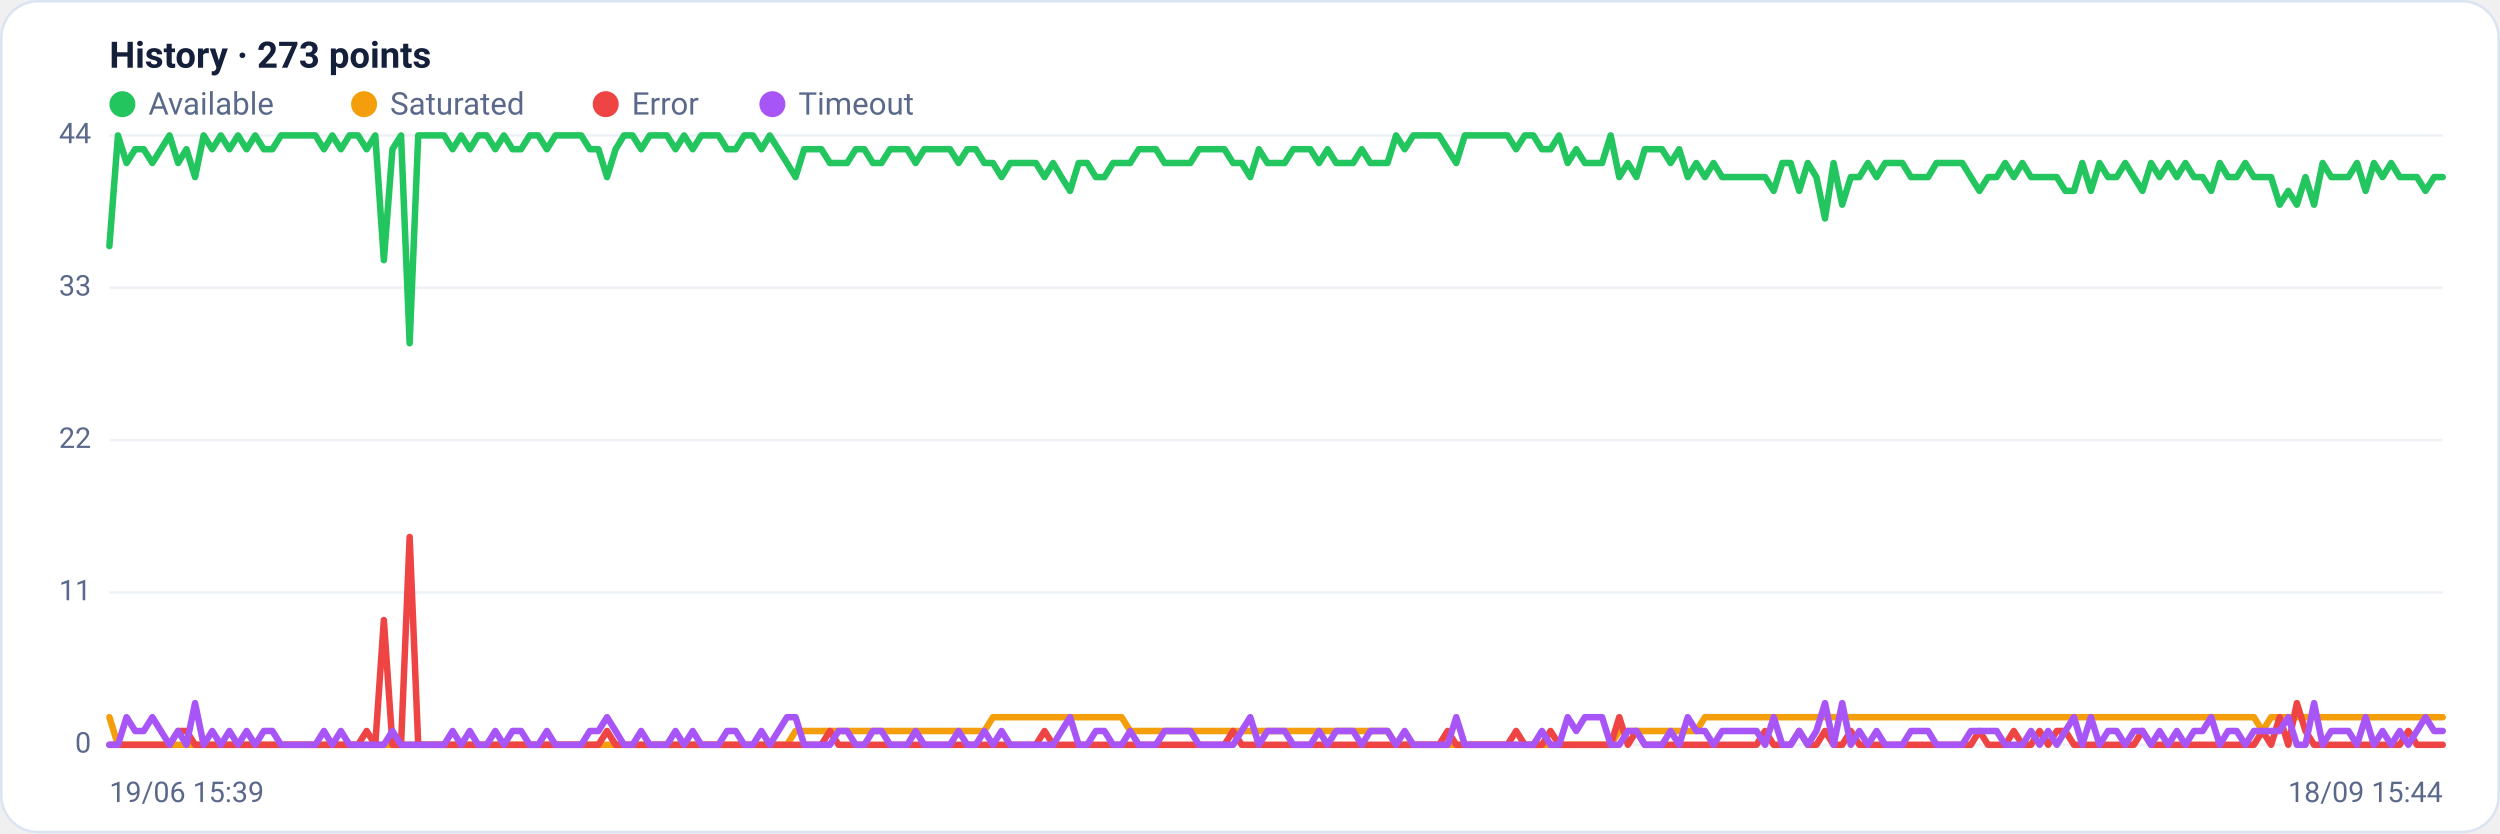
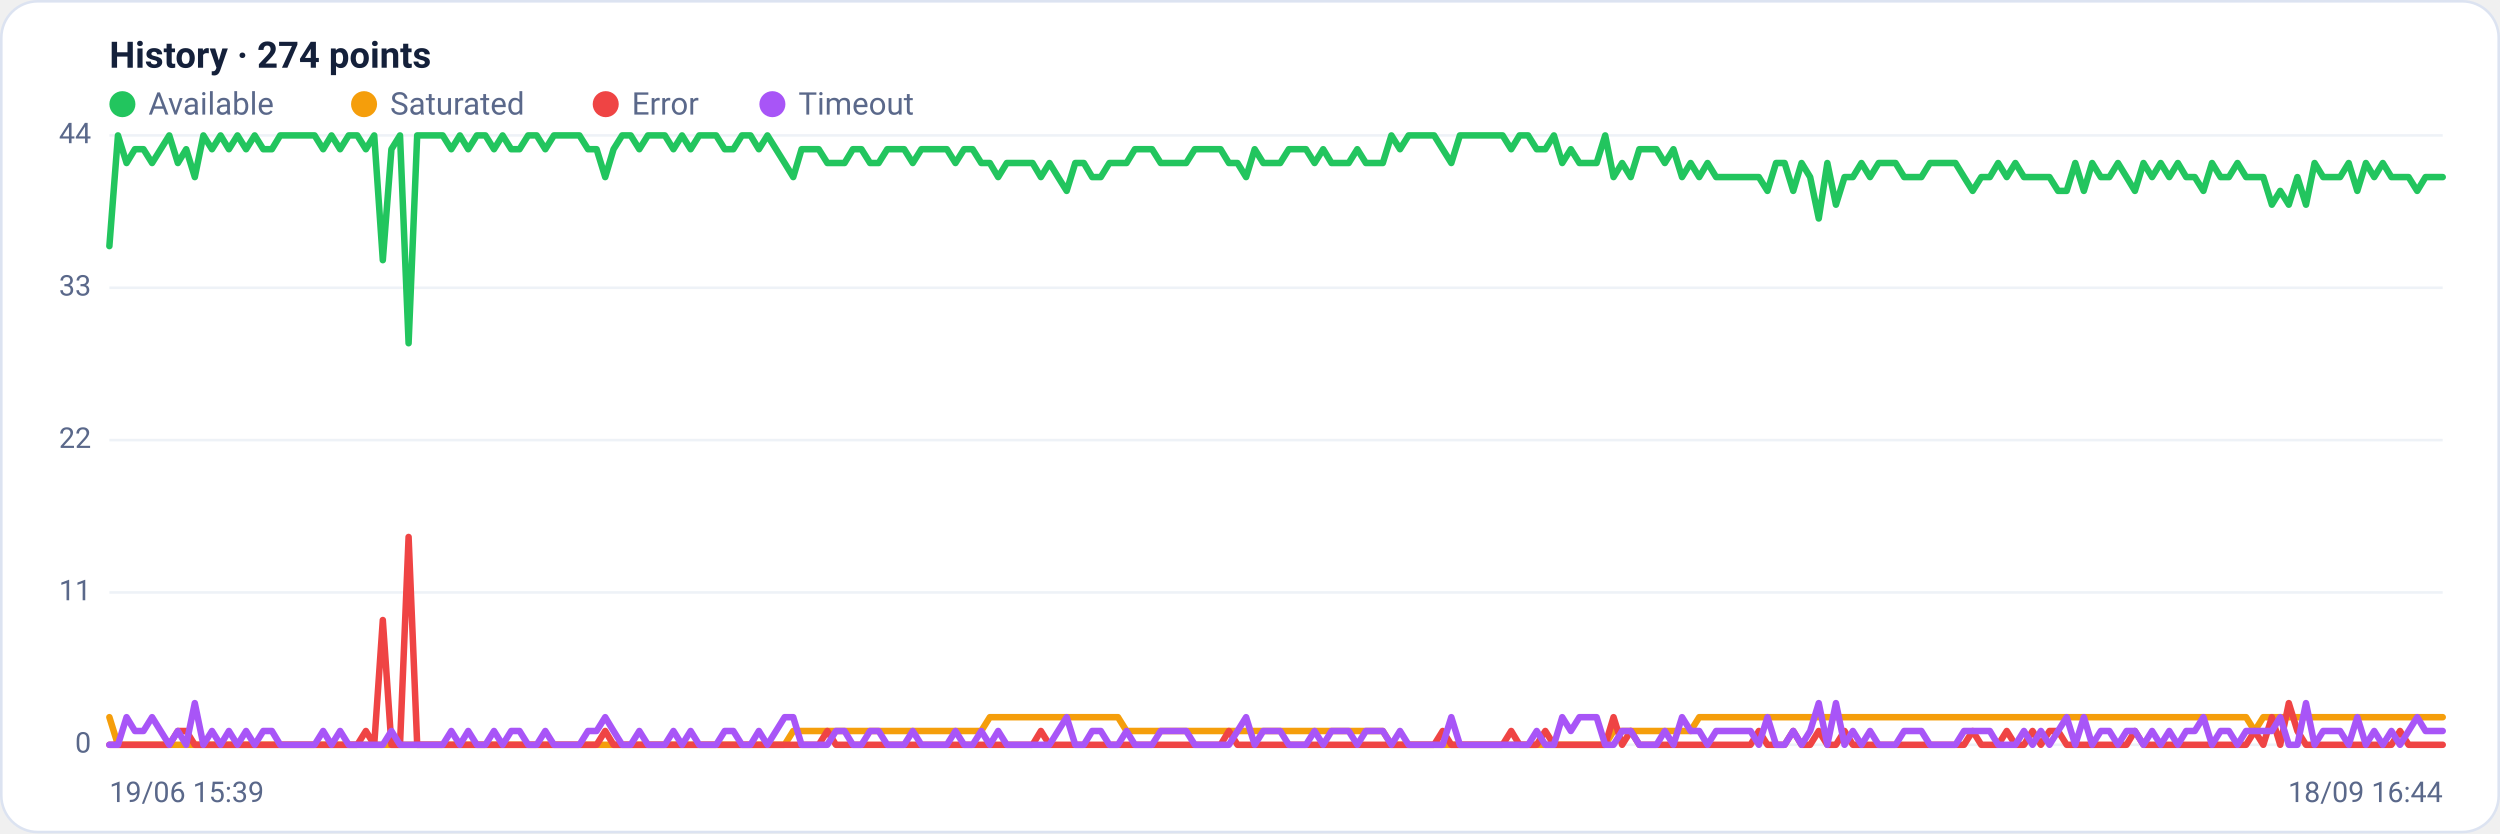
<svg xmlns="http://www.w3.org/2000/svg" viewBox="0 0 960 320" width="960" height="320" font-family="Segoe UI, system-ui, -apple-system, Roboto, Helvetica, Arial, sans-serif" role="img" aria-label="Availability history per region">
  <rect x="0.5" y="0.5" width="959" height="319" rx="14" fill="#ffffff" stroke="#dce3f1" />
-   <text x="42" y="26" font-size="14" font-weight="600" fill="#14203a">History · 273 points</text>
+   <text x="42" y="26" font-size="14" font-weight="600" fill="#14203a">History · 274 points</text>
  <circle cx="47" cy="40" r="5" fill="#22c55e" />
  <text x="57" y="44" font-size="12" fill="#5a688a">Available</text>
  <circle cx="139.8" cy="40" r="5" fill="#f59e0b" />
  <text x="149.8" y="44" font-size="12" fill="#5a688a">Saturated</text>
  <circle cx="232.6" cy="40" r="5" fill="#ef4444" />
  <text x="242.6" y="44" font-size="12" fill="#5a688a">Error</text>
  <circle cx="296.6" cy="40" r="5" fill="#a855f7" />
  <text x="306.6" y="44" font-size="12" fill="#5a688a">Timeout</text>
  <line x1="42" y1="286.0" x2="938" y2="286.0" stroke="#eef2f7" stroke-width="1" />
  <text x="35" y="289.0" text-anchor="end" font-size="11" fill="#5a688a">0</text>
  <line x1="42" y1="227.5" x2="938" y2="227.5" stroke="#eef2f7" stroke-width="1" />
  <text x="35" y="230.5" text-anchor="end" font-size="11" fill="#5a688a">11</text>
  <line x1="42" y1="169.0" x2="938" y2="169.0" stroke="#eef2f7" stroke-width="1" />
  <text x="35" y="172.0" text-anchor="end" font-size="11" fill="#5a688a">22</text>
  <line x1="42" y1="110.5" x2="938" y2="110.5" stroke="#eef2f7" stroke-width="1" />
  <text x="35" y="113.5" text-anchor="end" font-size="11" fill="#5a688a">33</text>
  <line x1="42" y1="52.0" x2="938" y2="52.0" stroke="#eef2f7" stroke-width="1" />
  <text x="35" y="55.0" text-anchor="end" font-size="11" fill="#5a688a">44</text>
-   <polyline fill="none" stroke="#22c55e" stroke-width="2.5" stroke-linejoin="round" stroke-linecap="round" points="42.0,94.5 45.3,52.0 48.6,62.6 51.9,57.3 55.2,57.3 58.5,62.6 61.8,57.3 65.1,52.0 68.4,62.6 71.6,57.3 74.9,68.0 78.2,52.0 81.5,57.3 84.8,52.0 88.1,57.3 91.4,52.0 94.7,57.3 98.0,52.0 101.3,57.3 104.6,57.3 107.9,52.0 111.2,52.0 114.5,52.0 117.8,52.0 121.1,52.0 124.4,57.3 127.6,52.0 130.9,57.3 134.2,52.0 137.5,52.0 140.8,57.3 144.1,52.0 147.4,99.9 150.7,57.3 154.0,52.0 157.3,131.8 160.6,52.0 163.9,52.0 167.2,52.0 170.5,52.0 173.8,57.3 177.1,52.0 180.4,57.3 183.6,52.0 186.9,52.0 190.2,57.3 193.5,52.0 196.8,57.3 200.1,57.3 203.4,52.0 206.7,52.0 210.0,57.3 213.3,52.0 216.6,52.0 219.9,52.0 223.2,52.0 226.5,57.3 229.8,57.3 233.1,68.0 236.4,57.3 239.6,52.0 242.9,52.0 246.2,57.3 249.5,52.0 252.8,52.0 256.1,52.0 259.4,57.3 262.7,52.0 266.0,57.3 269.3,52.0 272.6,52.0 275.9,52.0 279.2,57.3 282.5,57.3 285.8,52.0 289.1,52.0 292.4,57.3 295.6,52.0 298.9,57.3 302.2,62.6 305.5,68.0 308.8,57.3 312.1,57.3 315.4,57.3 318.7,62.6 322.0,62.6 325.3,62.6 328.6,57.3 331.9,57.3 335.2,62.6 338.5,62.6 341.8,57.3 345.1,57.3 348.4,57.3 351.6,62.6 354.9,57.3 358.2,57.3 361.5,57.3 364.8,57.3 368.1,62.6 371.4,57.3 374.7,57.3 378.0,62.6 381.3,62.6 384.6,68.0 387.9,62.6 391.2,62.6 394.5,62.6 397.8,62.6 401.1,68.0 404.4,62.6 407.6,68.0 410.9,73.3 414.2,62.6 417.5,62.6 420.8,68.0 424.1,68.0 427.4,62.6 430.7,62.6 434.0,62.6 437.3,57.3 440.6,57.3 443.9,57.3 447.2,62.6 450.5,62.6 453.8,62.6 457.1,62.6 460.4,57.3 463.6,57.3 466.9,57.3 470.2,57.3 473.5,62.6 476.8,62.6 480.1,68.0 483.4,57.3 486.7,62.6 490.0,62.6 493.3,62.6 496.6,57.3 499.9,57.3 503.2,57.3 506.5,62.6 509.8,57.3 513.1,62.6 516.4,62.6 519.6,62.6 522.9,57.3 526.2,62.6 529.5,62.6 532.8,62.6 536.1,52.0 539.4,57.3 542.7,52.0 546.0,52.0 549.3,52.0 552.6,52.0 555.9,57.3 559.2,62.6 562.5,52.0 565.8,52.0 569.1,52.0 572.4,52.0 575.6,52.0 578.9,52.0 582.2,57.3 585.5,52.0 588.8,52.0 592.1,57.3 595.4,57.3 598.7,52.0 602.0,62.6 605.3,57.3 608.6,62.6 611.9,62.6 615.2,62.6 618.5,52.0 621.8,68.0 625.1,62.6 628.4,68.0 631.6,57.3 634.9,57.3 638.2,57.3 641.5,62.6 644.8,57.3 648.1,68.0 651.4,62.6 654.7,68.0 658.0,62.6 661.3,68.0 664.6,68.0 667.9,68.0 671.2,68.0 674.5,68.0 677.8,68.0 681.1,73.3 684.4,62.6 687.6,62.6 690.9,73.3 694.2,62.6 697.5,68.0 700.8,83.9 704.1,62.6 707.4,78.6 710.7,68.0 714.0,68.0 717.3,62.6 720.6,68.0 723.9,62.6 727.2,62.6 730.5,62.6 733.8,68.0 737.1,68.0 740.4,68.0 743.6,62.6 746.9,62.6 750.2,62.6 753.5,62.6 756.8,68.0 760.1,73.3 763.4,68.0 766.7,68.0 770.0,62.6 773.3,68.0 776.6,62.6 779.9,68.0 783.2,68.0 786.5,68.0 789.8,68.0 793.1,73.3 796.4,73.3 799.6,62.6 802.9,73.3 806.2,62.6 809.5,68.0 812.8,68.0 816.1,62.6 819.4,68.0 822.7,73.3 826.0,62.6 829.3,68.0 832.6,62.6 835.9,68.0 839.2,62.6 842.5,68.0 845.8,68.0 849.1,73.3 852.4,62.6 855.6,68.0 858.9,68.0 862.2,62.6 865.5,68.0 868.8,68.0 872.1,68.0 875.4,78.6 878.7,73.3 882.0,78.6 885.3,68.0 888.6,78.6 891.9,62.6 895.2,68.0 898.5,68.0 901.8,68.0 905.1,62.6 908.4,73.3 911.6,62.6 914.9,68.0 918.2,62.6 921.5,68.0 924.8,68.0 928.1,68.0 931.4,73.3 934.7,68.0 938.0,68.0" />
-   <polyline fill="none" stroke="#f59e0b" stroke-width="2.5" stroke-linejoin="round" stroke-linecap="round" points="42.0,275.4 45.3,286.0 48.6,286.0 51.9,286.0 55.2,286.0 58.5,286.0 61.8,286.0 65.1,286.0 68.4,286.0 71.6,286.0 74.9,286.0 78.2,286.0 81.5,286.0 84.8,286.0 88.1,286.0 91.4,286.0 94.7,286.0 98.0,286.0 101.3,286.0 104.6,286.0 107.9,286.0 111.2,286.0 114.5,286.0 117.8,286.0 121.1,286.0 124.4,286.0 127.6,286.0 130.9,286.0 134.2,286.0 137.5,286.0 140.8,286.0 144.1,286.0 147.4,286.0 150.7,286.0 154.0,286.0 157.3,286.0 160.6,286.0 163.9,286.0 167.2,286.0 170.5,286.0 173.8,286.0 177.1,286.0 180.4,286.0 183.6,286.0 186.9,286.0 190.2,286.0 193.5,286.0 196.8,286.0 200.1,286.0 203.4,286.0 206.7,286.0 210.0,286.0 213.3,286.0 216.6,286.0 219.9,286.0 223.2,286.0 226.5,286.0 229.8,286.0 233.1,286.0 236.4,286.0 239.6,286.0 242.9,286.0 246.2,286.0 249.5,286.0 252.8,286.0 256.1,286.0 259.4,286.0 262.7,286.0 266.0,286.0 269.3,286.0 272.6,286.0 275.9,286.0 279.2,286.0 282.5,286.0 285.8,286.0 289.1,286.0 292.4,286.0 295.6,286.0 298.9,286.0 302.2,286.0 305.5,280.7 308.8,280.7 312.1,280.7 315.4,280.7 318.7,280.7 322.0,280.7 325.3,280.7 328.6,280.7 331.9,280.7 335.2,280.7 338.5,280.7 341.8,280.7 345.1,280.7 348.4,280.7 351.6,280.7 354.9,280.7 358.2,280.7 361.5,280.7 364.8,280.7 368.1,280.7 371.4,280.7 374.7,280.7 378.0,280.7 381.3,275.4 384.6,275.4 387.9,275.4 391.2,275.4 394.5,275.4 397.8,275.4 401.1,275.4 404.4,275.4 407.6,275.4 410.9,275.4 414.2,275.4 417.5,275.4 420.8,275.4 424.1,275.4 427.4,275.4 430.7,275.4 434.0,280.7 437.3,280.7 440.6,280.7 443.9,280.7 447.2,280.7 450.5,280.7 453.8,280.7 457.1,280.7 460.4,280.7 463.6,280.7 466.9,280.7 470.2,280.7 473.5,280.7 476.8,280.7 480.1,280.7 483.4,280.7 486.7,280.7 490.0,280.7 493.3,280.7 496.6,280.7 499.9,280.7 503.2,280.7 506.5,280.7 509.8,280.7 513.1,280.7 516.4,280.7 519.6,280.7 522.9,280.7 526.2,280.7 529.5,280.7 532.8,280.7 536.1,286.0 539.4,286.0 542.7,286.0 546.0,286.0 549.3,286.0 552.6,286.0 555.9,286.0 559.2,286.0 562.5,286.0 565.8,286.0 569.1,286.0 572.4,286.0 575.6,286.0 578.9,286.0 582.2,286.0 585.5,286.0 588.8,286.0 592.1,286.0 595.4,286.0 598.7,286.0 602.0,286.0 605.3,286.0 608.6,286.0 611.9,286.0 615.2,286.0 618.5,286.0 621.8,280.7 625.1,280.7 628.4,280.7 631.6,280.7 634.9,280.7 638.2,280.7 641.5,280.7 644.8,280.7 648.1,280.7 651.4,280.7 654.7,275.4 658.0,275.4 661.3,275.4 664.6,275.4 667.9,275.4 671.2,275.4 674.5,275.4 677.8,275.4 681.1,275.4 684.4,275.4 687.6,275.4 690.9,275.4 694.2,275.4 697.5,275.4 700.8,275.4 704.1,275.4 707.4,275.4 710.7,275.4 714.0,275.4 717.3,275.4 720.6,275.4 723.9,275.4 727.2,275.4 730.5,275.4 733.8,275.4 737.1,275.4 740.4,275.4 743.6,275.4 746.9,275.4 750.2,275.4 753.5,275.4 756.8,275.4 760.1,275.4 763.4,275.4 766.7,275.4 770.0,275.4 773.3,275.4 776.6,275.4 779.9,275.4 783.2,275.4 786.5,275.4 789.8,275.4 793.1,275.4 796.4,275.4 799.6,275.4 802.9,275.4 806.2,275.4 809.5,275.4 812.8,275.4 816.1,275.4 819.4,275.4 822.7,275.4 826.0,275.4 829.3,275.4 832.6,275.4 835.9,275.4 839.2,275.4 842.5,275.4 845.8,275.4 849.1,275.4 852.4,275.4 855.6,275.4 858.9,275.4 862.2,275.4 865.5,275.4 868.8,280.7 872.1,275.4 875.4,275.4 878.7,275.4 882.0,275.4 885.3,275.4 888.6,275.4 891.9,275.4 895.2,275.4 898.5,275.4 901.8,275.4 905.1,275.4 908.4,275.4 911.6,275.4 914.9,275.4 918.2,275.4 921.5,275.4 924.8,275.4 928.1,275.4 931.4,275.4 934.7,275.4 938.0,275.4" />
-   <polyline fill="none" stroke="#ef4444" stroke-width="2.5" stroke-linejoin="round" stroke-linecap="round" points="42.0,286.0 45.3,286.0 48.6,286.0 51.9,286.0 55.2,286.0 58.5,286.0 61.8,286.0 65.1,286.0 68.4,280.7 71.6,280.7 74.9,286.0 78.2,286.0 81.5,286.0 84.8,286.0 88.1,286.0 91.4,286.0 94.7,286.0 98.0,286.0 101.3,286.0 104.6,286.0 107.9,286.0 111.2,286.0 114.5,286.0 117.8,286.0 121.1,286.0 124.4,286.0 127.6,286.0 130.9,286.0 134.2,286.0 137.5,286.0 140.8,280.7 144.1,286.0 147.4,238.1 150.7,286.0 154.0,286.0 157.3,206.2 160.6,286.0 163.9,286.0 167.2,286.0 170.5,286.0 173.8,286.0 177.1,286.0 180.4,286.0 183.6,286.0 186.9,286.0 190.2,286.0 193.5,286.0 196.8,286.0 200.1,286.0 203.4,286.0 206.7,286.0 210.0,286.0 213.3,286.0 216.6,286.0 219.9,286.0 223.2,286.0 226.5,286.0 229.8,286.0 233.1,280.7 236.4,286.0 239.6,286.0 242.9,286.0 246.2,286.0 249.5,286.0 252.8,286.0 256.1,286.0 259.4,286.0 262.7,286.0 266.0,286.0 269.3,286.0 272.6,286.0 275.9,286.0 279.2,286.0 282.5,286.0 285.8,286.0 289.1,286.0 292.4,286.0 295.6,286.0 298.9,286.0 302.2,286.0 305.5,286.0 308.8,286.0 312.1,286.0 315.4,286.0 318.7,280.7 322.0,286.0 325.3,286.0 328.6,286.0 331.9,286.0 335.2,286.0 338.5,286.0 341.8,286.0 345.1,286.0 348.4,286.0 351.6,286.0 354.9,286.0 358.2,286.0 361.5,286.0 364.8,286.0 368.1,286.0 371.4,286.0 374.7,286.0 378.0,286.0 381.3,286.0 384.6,286.0 387.9,286.0 391.2,286.0 394.5,286.0 397.8,286.0 401.1,280.7 404.4,286.0 407.6,286.0 410.9,286.0 414.2,286.0 417.5,286.0 420.8,286.0 424.1,286.0 427.4,286.0 430.7,286.0 434.0,286.0 437.3,286.0 440.6,286.0 443.9,286.0 447.2,286.0 450.5,286.0 453.8,286.0 457.1,286.0 460.4,286.0 463.6,286.0 466.9,286.0 470.2,286.0 473.5,280.7 476.8,286.0 480.1,286.0 483.4,286.0 486.7,286.0 490.0,286.0 493.3,286.0 496.6,286.0 499.9,286.0 503.2,286.0 506.5,286.0 509.8,286.0 513.1,286.0 516.4,286.0 519.6,286.0 522.9,286.0 526.2,286.0 529.5,286.0 532.8,286.0 536.1,286.0 539.4,286.0 542.7,286.0 546.0,286.0 549.3,286.0 552.6,286.0 555.9,280.7 559.2,286.0 562.5,286.0 565.8,286.0 569.1,286.0 572.4,286.0 575.6,286.0 578.9,286.0 582.2,280.7 585.5,286.0 588.8,286.0 592.1,286.0 595.4,280.7 598.7,286.0 602.0,286.0 605.3,286.0 608.6,286.0 611.9,286.0 615.2,286.0 618.5,286.0 621.8,275.4 625.1,286.0 628.4,280.7 631.6,286.0 634.9,286.0 638.2,286.0 641.5,286.0 644.8,286.0 648.1,286.0 651.4,286.0 654.7,286.0 658.0,286.0 661.3,286.0 664.6,286.0 667.9,286.0 671.2,286.0 674.5,286.0 677.8,280.7 681.1,286.0 684.4,286.0 687.6,286.0 690.9,280.7 694.2,286.0 697.5,286.0 700.8,280.7 704.1,286.0 707.4,286.0 710.7,280.7 714.0,286.0 717.3,286.0 720.6,286.0 723.9,286.0 727.2,286.0 730.5,286.0 733.8,286.0 737.1,286.0 740.4,286.0 743.6,286.0 746.9,286.0 750.2,286.0 753.5,286.0 756.8,286.0 760.1,280.7 763.4,286.0 766.7,286.0 770.0,286.0 773.3,280.7 776.6,286.0 779.9,286.0 783.2,280.7 786.5,286.0 789.8,280.7 793.1,280.7 796.4,286.0 799.6,286.0 802.9,286.0 806.2,286.0 809.5,286.0 812.8,286.0 816.1,286.0 819.4,286.0 822.7,280.7 826.0,286.0 829.3,286.0 832.6,286.0 835.9,286.0 839.2,286.0 842.5,286.0 845.8,286.0 849.1,286.0 852.4,286.0 855.6,286.0 858.9,286.0 862.2,286.0 865.5,286.0 868.8,280.7 872.1,286.0 875.4,275.4 878.7,286.0 882.0,270.0 885.3,280.7 888.6,286.0 891.9,286.0 895.2,286.0 898.5,286.0 901.8,286.0 905.1,286.0 908.4,286.0 911.6,286.0 914.9,286.0 918.2,286.0 921.5,286.0 924.8,280.7 928.1,286.0 931.4,286.0 934.7,286.0 938.0,286.0" />
-   <polyline fill="none" stroke="#a855f7" stroke-width="2.5" stroke-linejoin="round" stroke-linecap="round" points="42.0,286.0 45.3,286.0 48.6,275.4 51.9,280.7 55.2,280.7 58.5,275.4 61.8,280.7 65.1,286.0 68.4,280.7 71.6,286.0 74.9,270.0 78.2,286.0 81.5,280.7 84.8,286.0 88.1,280.7 91.4,286.0 94.7,280.7 98.0,286.0 101.3,280.7 104.6,280.7 107.9,286.0 111.2,286.0 114.5,286.0 117.8,286.0 121.1,286.0 124.4,280.7 127.6,286.0 130.9,280.7 134.2,286.0 137.5,286.0 140.8,286.0 144.1,286.0 147.4,286.0 150.7,280.7 154.0,286.0 157.3,286.0 160.6,286.0 163.9,286.0 167.2,286.0 170.5,286.0 173.8,280.7 177.1,286.0 180.4,280.7 183.6,286.0 186.9,286.0 190.2,280.7 193.5,286.0 196.8,280.7 200.1,280.7 203.4,286.0 206.7,286.0 210.0,280.7 213.3,286.0 216.6,286.0 219.9,286.0 223.2,286.0 226.5,280.7 229.8,280.7 233.1,275.4 236.4,280.7 239.6,286.0 242.9,286.0 246.2,280.7 249.5,286.0 252.8,286.0 256.1,286.0 259.4,280.7 262.7,286.0 266.0,280.7 269.3,286.0 272.6,286.0 275.9,286.0 279.2,280.7 282.5,280.7 285.8,286.0 289.1,286.0 292.4,280.7 295.6,286.0 298.9,280.7 302.2,275.4 305.5,275.4 308.8,286.0 312.1,286.0 315.4,286.0 318.7,286.0 322.0,280.7 325.3,280.7 328.6,286.0 331.9,286.0 335.2,280.7 338.5,280.7 341.8,286.0 345.1,286.0 348.4,286.0 351.6,280.7 354.9,286.0 358.2,286.0 361.5,286.0 364.8,286.0 368.1,280.7 371.4,286.0 374.7,286.0 378.0,280.7 381.3,286.0 384.6,280.7 387.9,286.0 391.2,286.0 394.5,286.0 397.8,286.0 401.1,286.0 404.4,286.0 407.6,280.7 410.9,275.4 414.2,286.0 417.5,286.0 420.8,280.7 424.1,280.7 427.4,286.0 430.7,286.0 434.0,280.7 437.3,286.0 440.6,286.0 443.9,286.0 447.2,280.7 450.5,280.7 453.8,280.7 457.1,280.7 460.4,286.0 463.6,286.0 466.9,286.0 470.2,286.0 473.5,286.0 476.8,280.7 480.1,275.4 483.4,286.0 486.7,280.7 490.0,280.7 493.3,280.7 496.6,286.0 499.9,286.0 503.2,286.0 506.5,280.7 509.8,286.0 513.1,280.7 516.4,280.7 519.6,280.7 522.9,286.0 526.2,280.7 529.5,280.7 532.8,280.7 536.1,286.0 539.4,280.7 542.7,286.0 546.0,286.0 549.3,286.0 552.6,286.0 555.9,286.0 559.2,275.4 562.5,286.0 565.8,286.0 569.1,286.0 572.4,286.0 575.6,286.0 578.9,286.0 582.2,286.0 585.5,286.0 588.8,286.0 592.1,280.7 595.4,286.0 598.7,286.0 602.0,275.4 605.3,280.7 608.6,275.4 611.9,275.4 615.2,275.4 618.5,286.0 621.8,286.0 625.1,280.7 628.4,280.7 631.6,286.0 634.9,286.0 638.2,286.0 641.5,280.7 644.8,286.0 648.1,275.4 651.4,280.7 654.7,280.7 658.0,286.0 661.3,280.7 664.6,280.7 667.9,280.7 671.2,280.7 674.5,280.7 677.8,286.0 681.1,275.4 684.4,286.0 687.6,286.0 690.9,280.7 694.2,286.0 697.5,280.7 700.8,270.0 704.1,286.0 707.4,270.0 710.7,286.0 714.0,280.7 717.3,286.0 720.6,280.7 723.9,286.0 727.2,286.0 730.5,286.0 733.8,280.7 737.1,280.7 740.4,280.7 743.6,286.0 746.9,286.0 750.2,286.0 753.5,286.0 756.8,280.7 760.1,280.7 763.4,280.7 766.7,280.7 770.0,286.0 773.3,286.0 776.6,286.0 779.9,280.7 783.2,286.0 786.5,280.7 789.8,286.0 793.1,280.7 796.4,275.4 799.6,286.0 802.9,275.4 806.2,286.0 809.5,280.7 812.8,280.7 816.1,286.0 819.4,280.7 822.7,280.7 826.0,286.0 829.3,280.7 832.6,286.0 835.9,280.7 839.2,286.0 842.5,280.7 845.8,280.7 849.1,275.4 852.4,286.0 855.6,280.7 858.9,280.7 862.2,286.0 865.5,280.7 868.8,280.7 872.1,280.7 875.4,280.7 878.7,275.4 882.0,286.0 885.3,286.0 888.6,270.0 891.9,286.0 895.2,280.7 898.5,280.7 901.8,280.7 905.1,286.0 908.4,275.4 911.6,286.0 914.9,280.7 918.2,286.0 921.5,280.7 924.8,286.0 928.1,280.7 931.4,275.4 934.7,280.7 938.0,280.7" />
+   <polyline fill="none" stroke="#22c55e" stroke-width="2.5" stroke-linejoin="round" stroke-linecap="round" points="42.0,94.5 45.3,52.0 48.6,62.6 51.8,57.3 55.1,57.3 58.4,62.6 61.7,57.3 65.0,52.0 68.3,62.6 71.5,57.3 74.8,68.0 78.1,52.0 81.4,57.3 84.7,52.0 87.9,57.3 91.2,52.0 94.5,57.3 97.8,52.0 101.1,57.3 104.4,57.3 107.6,52.0 110.9,52.0 114.2,52.0 117.5,52.0 120.8,52.0 124.1,57.3 127.3,52.0 130.6,57.3 133.9,52.0 137.2,52.0 140.5,57.3 143.7,52.0 147.0,99.9 150.3,57.3 153.6,52.0 156.9,131.8 160.2,52.0 163.4,52.0 166.7,52.0 170.0,52.0 173.3,57.3 176.6,52.0 179.8,57.3 183.1,52.0 186.4,52.0 189.7,57.3 193.0,52.0 196.3,57.3 199.5,57.3 202.8,52.0 206.1,52.0 209.4,57.3 212.7,52.0 215.9,52.0 219.2,52.0 222.5,52.0 225.8,57.3 229.1,57.3 232.4,68.0 235.6,57.3 238.9,52.0 242.2,52.0 245.5,57.3 248.8,52.0 252.1,52.0 255.3,52.0 258.6,57.3 261.9,52.0 265.2,57.3 268.5,52.0 271.7,52.0 275.0,52.0 278.3,57.3 281.6,57.3 284.9,52.0 288.2,52.0 291.4,57.3 294.7,52.0 298.0,57.3 301.3,62.6 304.6,68.0 307.8,57.3 311.1,57.3 314.4,57.3 317.7,62.6 321.0,62.6 324.3,62.6 327.5,57.3 330.8,57.3 334.1,62.6 337.4,62.6 340.7,57.3 343.9,57.3 347.2,57.3 350.5,62.6 353.8,57.3 357.1,57.3 360.4,57.3 363.6,57.3 366.9,62.6 370.2,57.3 373.5,57.3 376.8,62.6 380.1,62.6 383.3,68.0 386.6,62.6 389.9,62.6 393.2,62.6 396.5,62.6 399.7,68.0 403.0,62.6 406.3,68.0 409.6,73.3 412.9,62.6 416.2,62.6 419.4,68.0 422.7,68.0 426.0,62.6 429.3,62.6 432.6,62.6 435.8,57.3 439.1,57.3 442.4,57.3 445.7,62.6 449.0,62.6 452.3,62.6 455.5,62.6 458.8,57.3 462.1,57.3 465.4,57.3 468.7,57.3 471.9,62.6 475.2,62.6 478.5,68.0 481.8,57.3 485.1,62.6 488.4,62.6 491.6,62.6 494.9,57.3 498.2,57.3 501.5,57.3 504.8,62.6 508.1,57.3 511.3,62.6 514.6,62.6 517.9,62.6 521.2,57.3 524.5,62.6 527.7,62.6 531.0,62.6 534.3,52.0 537.6,57.3 540.9,52.0 544.2,52.0 547.4,52.0 550.7,52.0 554.0,57.3 557.3,62.6 560.6,52.0 563.8,52.0 567.1,52.0 570.4,52.0 573.7,52.0 577.0,52.0 580.3,57.3 583.5,52.0 586.8,52.0 590.1,57.3 593.4,57.3 596.7,52.0 599.9,62.6 603.2,57.3 606.5,62.6 609.8,62.6 613.1,62.6 616.4,52.0 619.6,68.0 622.9,62.6 626.2,68.0 629.5,57.3 632.8,57.3 636.1,57.3 639.3,62.6 642.6,57.3 645.9,68.0 649.2,62.6 652.5,68.0 655.7,62.6 659.0,68.0 662.3,68.0 665.6,68.0 668.9,68.0 672.2,68.0 675.4,68.0 678.7,73.3 682.0,62.6 685.3,62.6 688.6,73.3 691.8,62.6 695.1,68.0 698.4,83.9 701.7,62.6 705.0,78.6 708.3,68.0 711.5,68.0 714.8,62.6 718.1,68.0 721.4,62.6 724.7,62.6 727.9,62.6 731.2,68.0 734.5,68.0 737.8,68.0 741.1,62.6 744.4,62.6 747.6,62.6 750.9,62.6 754.2,68.0 757.5,73.3 760.8,68.0 764.1,68.0 767.3,62.6 770.6,68.0 773.9,62.6 777.2,68.0 780.5,68.0 783.7,68.0 787.0,68.0 790.3,73.3 793.6,73.3 796.9,62.6 800.2,73.3 803.4,62.6 806.7,68.0 810.0,68.0 813.3,62.6 816.6,68.0 819.8,73.3 823.1,62.6 826.4,68.0 829.7,62.6 833.0,68.0 836.3,62.6 839.5,68.0 842.8,68.0 846.1,73.3 849.4,62.6 852.7,68.0 855.9,68.0 859.2,62.6 862.5,68.0 865.8,68.0 869.1,68.0 872.4,78.6 875.6,73.3 878.9,78.6 882.2,68.0 885.5,78.6 888.8,62.6 892.1,68.0 895.3,68.0 898.6,68.0 901.9,62.6 905.2,73.3 908.5,62.6 911.7,68.0 915.0,62.6 918.3,68.0 921.6,68.0 924.9,68.0 928.2,73.3 931.4,68.0 934.7,68.0 938.0,68.0" />
+   <polyline fill="none" stroke="#f59e0b" stroke-width="2.5" stroke-linejoin="round" stroke-linecap="round" points="42.0,275.4 45.3,286.0 48.6,286.0 51.8,286.0 55.1,286.0 58.4,286.0 61.7,286.0 65.0,286.0 68.3,286.0 71.5,286.0 74.8,286.0 78.1,286.0 81.4,286.0 84.7,286.0 87.9,286.0 91.2,286.0 94.5,286.0 97.8,286.0 101.1,286.0 104.4,286.0 107.6,286.0 110.9,286.0 114.2,286.0 117.5,286.0 120.8,286.0 124.1,286.0 127.3,286.0 130.6,286.0 133.9,286.0 137.2,286.0 140.5,286.0 143.7,286.0 147.0,286.0 150.3,286.0 153.6,286.0 156.9,286.0 160.2,286.0 163.4,286.0 166.7,286.0 170.0,286.0 173.3,286.0 176.6,286.0 179.8,286.0 183.1,286.0 186.4,286.0 189.7,286.0 193.0,286.0 196.3,286.0 199.5,286.0 202.8,286.0 206.1,286.0 209.4,286.0 212.7,286.0 215.9,286.0 219.2,286.0 222.5,286.0 225.8,286.0 229.1,286.0 232.4,286.0 235.6,286.0 238.9,286.0 242.2,286.0 245.5,286.0 248.8,286.0 252.1,286.0 255.3,286.0 258.6,286.0 261.9,286.0 265.2,286.0 268.5,286.0 271.7,286.0 275.0,286.0 278.3,286.0 281.6,286.0 284.9,286.0 288.2,286.0 291.4,286.0 294.7,286.0 298.0,286.0 301.3,286.0 304.6,280.7 307.8,280.7 311.1,280.7 314.4,280.7 317.7,280.7 321.0,280.7 324.3,280.7 327.5,280.7 330.8,280.7 334.1,280.7 337.4,280.7 340.7,280.7 343.9,280.7 347.2,280.7 350.5,280.7 353.8,280.7 357.1,280.7 360.4,280.7 363.6,280.7 366.9,280.7 370.2,280.7 373.5,280.7 376.8,280.7 380.1,275.4 383.3,275.4 386.6,275.4 389.9,275.4 393.2,275.4 396.5,275.4 399.7,275.4 403.0,275.4 406.3,275.4 409.6,275.4 412.9,275.4 416.2,275.4 419.4,275.4 422.7,275.4 426.0,275.4 429.3,275.4 432.6,280.7 435.8,280.7 439.1,280.7 442.4,280.7 445.7,280.7 449.0,280.7 452.3,280.7 455.5,280.7 458.8,280.7 462.1,280.7 465.4,280.7 468.7,280.7 471.9,280.7 475.2,280.7 478.5,280.7 481.8,280.7 485.1,280.7 488.4,280.7 491.6,280.7 494.9,280.7 498.2,280.7 501.5,280.7 504.8,280.7 508.1,280.7 511.3,280.7 514.6,280.7 517.9,280.7 521.2,280.7 524.5,280.7 527.7,280.7 531.0,280.7 534.3,286.0 537.6,286.0 540.9,286.0 544.2,286.0 547.4,286.0 550.7,286.0 554.0,286.0 557.3,286.0 560.6,286.0 563.8,286.0 567.1,286.0 570.4,286.0 573.7,286.0 577.0,286.0 580.3,286.0 583.5,286.0 586.8,286.0 590.1,286.0 593.4,286.0 596.7,286.0 599.9,286.0 603.2,286.0 606.5,286.0 609.8,286.0 613.1,286.0 616.4,286.0 619.6,280.7 622.9,280.7 626.2,280.7 629.5,280.7 632.8,280.7 636.1,280.7 639.3,280.7 642.6,280.7 645.9,280.7 649.2,280.7 652.5,275.4 655.7,275.4 659.0,275.4 662.3,275.4 665.6,275.4 668.9,275.4 672.2,275.4 675.4,275.4 678.7,275.4 682.0,275.4 685.3,275.4 688.6,275.4 691.8,275.4 695.1,275.4 698.4,275.4 701.7,275.4 705.0,275.4 708.3,275.4 711.5,275.4 714.8,275.4 718.1,275.4 721.4,275.4 724.7,275.4 727.9,275.4 731.2,275.4 734.5,275.4 737.8,275.4 741.1,275.4 744.4,275.4 747.6,275.4 750.9,275.4 754.2,275.4 757.5,275.4 760.8,275.4 764.1,275.4 767.3,275.4 770.6,275.4 773.9,275.4 777.2,275.4 780.5,275.4 783.7,275.4 787.0,275.4 790.3,275.4 793.6,275.4 796.9,275.4 800.2,275.4 803.4,275.4 806.7,275.4 810.0,275.4 813.3,275.4 816.6,275.4 819.8,275.4 823.1,275.4 826.4,275.4 829.7,275.4 833.0,275.4 836.3,275.4 839.5,275.4 842.8,275.4 846.1,275.4 849.4,275.4 852.7,275.4 855.9,275.4 859.2,275.4 862.5,275.4 865.8,280.7 869.1,275.4 872.4,275.4 875.6,275.4 878.9,275.4 882.2,275.4 885.5,275.4 888.8,275.4 892.1,275.4 895.3,275.4 898.6,275.4 901.9,275.4 905.2,275.4 908.5,275.4 911.7,275.4 915.0,275.4 918.3,275.4 921.6,275.4 924.9,275.4 928.2,275.4 931.4,275.4 934.7,275.4 938.0,275.4" />
+   <polyline fill="none" stroke="#ef4444" stroke-width="2.5" stroke-linejoin="round" stroke-linecap="round" points="42.0,286.0 45.3,286.0 48.6,286.0 51.8,286.0 55.1,286.0 58.4,286.0 61.7,286.0 65.0,286.0 68.3,280.7 71.5,280.7 74.8,286.0 78.1,286.0 81.4,286.0 84.7,286.0 87.9,286.0 91.2,286.0 94.5,286.0 97.8,286.0 101.1,286.0 104.4,286.0 107.6,286.0 110.9,286.0 114.2,286.0 117.5,286.0 120.8,286.0 124.1,286.0 127.3,286.0 130.6,286.0 133.9,286.0 137.2,286.0 140.5,280.7 143.7,286.0 147.0,238.1 150.3,286.0 153.6,286.0 156.9,206.2 160.2,286.0 163.4,286.0 166.7,286.0 170.0,286.0 173.3,286.0 176.6,286.0 179.8,286.0 183.1,286.0 186.4,286.0 189.7,286.0 193.0,286.0 196.3,286.0 199.5,286.0 202.8,286.0 206.1,286.0 209.4,286.0 212.7,286.0 215.9,286.0 219.2,286.0 222.5,286.0 225.8,286.0 229.1,286.0 232.4,280.7 235.6,286.0 238.9,286.0 242.2,286.0 245.5,286.0 248.8,286.0 252.1,286.0 255.3,286.0 258.6,286.0 261.9,286.0 265.2,286.0 268.5,286.0 271.7,286.0 275.0,286.0 278.3,286.0 281.6,286.0 284.9,286.0 288.2,286.0 291.4,286.0 294.7,286.0 298.0,286.0 301.3,286.0 304.6,286.0 307.8,286.0 311.1,286.0 314.4,286.0 317.7,280.7 321.0,286.0 324.3,286.0 327.5,286.0 330.8,286.0 334.1,286.0 337.4,286.0 340.7,286.0 343.9,286.0 347.2,286.0 350.5,286.0 353.8,286.0 357.1,286.0 360.4,286.0 363.6,286.0 366.9,286.0 370.2,286.0 373.5,286.0 376.8,286.0 380.1,286.0 383.3,286.0 386.6,286.0 389.9,286.0 393.2,286.0 396.5,286.0 399.7,280.7 403.0,286.0 406.3,286.0 409.6,286.0 412.9,286.0 416.2,286.0 419.4,286.0 422.7,286.0 426.0,286.0 429.3,286.0 432.6,286.0 435.8,286.0 439.1,286.0 442.4,286.0 445.7,286.0 449.0,286.0 452.3,286.0 455.5,286.0 458.8,286.0 462.1,286.0 465.4,286.0 468.7,286.0 471.9,280.7 475.2,286.0 478.5,286.0 481.8,286.0 485.1,286.0 488.4,286.0 491.6,286.0 494.9,286.0 498.2,286.0 501.5,286.0 504.8,286.0 508.1,286.0 511.3,286.0 514.6,286.0 517.9,286.0 521.2,286.0 524.5,286.0 527.7,286.0 531.0,286.0 534.3,286.0 537.6,286.0 540.9,286.0 544.2,286.0 547.4,286.0 550.7,286.0 554.0,280.7 557.3,286.0 560.6,286.0 563.8,286.0 567.1,286.0 570.4,286.0 573.7,286.0 577.0,286.0 580.3,280.7 583.5,286.0 586.8,286.0 590.1,286.0 593.4,280.7 596.7,286.0 599.9,286.0 603.2,286.0 606.5,286.0 609.8,286.0 613.1,286.0 616.4,286.0 619.6,275.4 622.9,286.0 626.2,280.7 629.5,286.0 632.8,286.0 636.1,286.0 639.3,286.0 642.6,286.0 645.9,286.0 649.2,286.0 652.5,286.0 655.7,286.0 659.0,286.0 662.3,286.0 665.6,286.0 668.9,286.0 672.2,286.0 675.4,280.7 678.7,286.0 682.0,286.0 685.3,286.0 688.6,280.7 691.8,286.0 695.1,286.0 698.4,280.7 701.7,286.0 705.0,286.0 708.3,280.7 711.5,286.0 714.8,286.0 718.1,286.0 721.4,286.0 724.7,286.0 727.9,286.0 731.2,286.0 734.5,286.0 737.8,286.0 741.1,286.0 744.4,286.0 747.6,286.0 750.9,286.0 754.2,286.0 757.5,280.7 760.8,286.0 764.1,286.0 767.3,286.0 770.6,280.7 773.9,286.0 777.2,286.0 780.5,280.7 783.7,286.0 787.0,280.7 790.3,280.7 793.6,286.0 796.9,286.0 800.2,286.0 803.4,286.0 806.7,286.0 810.0,286.0 813.3,286.0 816.6,286.0 819.8,280.7 823.1,286.0 826.4,286.0 829.7,286.0 833.0,286.0 836.3,286.0 839.5,286.0 842.8,286.0 846.1,286.0 849.4,286.0 852.7,286.0 855.9,286.0 859.2,286.0 862.5,286.0 865.8,280.7 869.1,286.0 872.4,275.4 875.6,286.0 878.9,270.0 882.2,280.7 885.5,286.0 888.8,286.0 892.1,286.0 895.3,286.0 898.6,286.0 901.9,286.0 905.2,286.0 908.5,286.0 911.7,286.0 915.0,286.0 918.3,286.0 921.6,280.7 924.9,286.0 928.2,286.0 931.4,286.0 934.7,286.0 938.0,286.0" />
+   <polyline fill="none" stroke="#a855f7" stroke-width="2.5" stroke-linejoin="round" stroke-linecap="round" points="42.0,286.0 45.3,286.0 48.6,275.4 51.8,280.7 55.1,280.7 58.4,275.4 61.7,280.7 65.0,286.0 68.3,280.7 71.5,286.0 74.8,270.0 78.1,286.0 81.4,280.7 84.7,286.0 87.9,280.7 91.2,286.0 94.5,280.7 97.8,286.0 101.1,280.7 104.4,280.7 107.6,286.0 110.9,286.0 114.2,286.0 117.5,286.0 120.8,286.0 124.1,280.7 127.3,286.0 130.6,280.7 133.9,286.0 137.2,286.0 140.5,286.0 143.7,286.0 147.0,286.0 150.3,280.7 153.6,286.0 156.9,286.0 160.2,286.0 163.4,286.0 166.7,286.0 170.0,286.0 173.3,280.7 176.6,286.0 179.8,280.7 183.1,286.0 186.4,286.0 189.7,280.7 193.0,286.0 196.3,280.7 199.5,280.7 202.8,286.0 206.1,286.0 209.4,280.7 212.7,286.0 215.9,286.0 219.2,286.0 222.5,286.0 225.8,280.7 229.1,280.7 232.4,275.4 235.6,280.7 238.9,286.0 242.2,286.0 245.5,280.7 248.8,286.0 252.1,286.0 255.3,286.0 258.6,280.7 261.9,286.0 265.2,280.7 268.5,286.0 271.7,286.0 275.0,286.0 278.3,280.7 281.6,280.7 284.9,286.0 288.2,286.0 291.4,280.7 294.7,286.0 298.0,280.7 301.3,275.4 304.6,275.4 307.8,286.0 311.1,286.0 314.4,286.0 317.7,286.0 321.0,280.7 324.3,280.7 327.5,286.0 330.8,286.0 334.1,280.7 337.4,280.7 340.7,286.0 343.9,286.0 347.2,286.0 350.5,280.7 353.8,286.0 357.1,286.0 360.4,286.0 363.6,286.0 366.9,280.7 370.2,286.0 373.5,286.0 376.8,280.7 380.1,286.0 383.3,280.7 386.6,286.0 389.9,286.0 393.2,286.0 396.5,286.0 399.7,286.0 403.0,286.0 406.3,280.7 409.6,275.4 412.9,286.0 416.2,286.0 419.4,280.7 422.7,280.7 426.0,286.0 429.3,286.0 432.6,280.7 435.8,286.0 439.1,286.0 442.4,286.0 445.7,280.7 449.0,280.7 452.3,280.7 455.5,280.7 458.8,286.0 462.1,286.0 465.4,286.0 468.7,286.0 471.9,286.0 475.2,280.7 478.5,275.4 481.8,286.0 485.1,280.7 488.4,280.7 491.6,280.7 494.9,286.0 498.2,286.0 501.5,286.0 504.8,280.7 508.1,286.0 511.3,280.7 514.6,280.7 517.9,280.7 521.2,286.0 524.5,280.7 527.7,280.7 531.0,280.7 534.3,286.0 537.6,280.7 540.9,286.0 544.2,286.0 547.4,286.0 550.7,286.0 554.0,286.0 557.3,275.4 560.6,286.0 563.8,286.0 567.1,286.0 570.4,286.0 573.7,286.0 577.0,286.0 580.3,286.0 583.5,286.0 586.8,286.0 590.1,280.7 593.4,286.0 596.7,286.0 599.9,275.4 603.2,280.7 606.5,275.4 609.8,275.4 613.1,275.4 616.4,286.0 619.6,286.0 622.9,280.7 626.2,280.7 629.5,286.0 632.8,286.0 636.1,286.0 639.3,280.7 642.6,286.0 645.9,275.4 649.2,280.7 652.5,280.7 655.7,286.0 659.0,280.7 662.3,280.7 665.6,280.7 668.9,280.7 672.2,280.7 675.4,286.0 678.7,275.4 682.0,286.0 685.3,286.0 688.6,280.7 691.8,286.0 695.1,280.7 698.4,270.0 701.7,286.0 705.0,270.0 708.3,286.0 711.5,280.7 714.8,286.0 718.1,280.7 721.4,286.0 724.7,286.0 727.9,286.0 731.2,280.7 734.5,280.7 737.8,280.7 741.1,286.0 744.4,286.0 747.6,286.0 750.9,286.0 754.2,280.7 757.5,280.7 760.8,280.7 764.1,280.7 767.3,286.0 770.6,286.0 773.9,286.0 777.2,280.7 780.5,286.0 783.7,280.7 787.0,286.0 790.3,280.7 793.6,275.4 796.9,286.0 800.2,275.4 803.4,286.0 806.7,280.7 810.0,280.7 813.3,286.0 816.6,280.7 819.8,280.7 823.1,286.0 826.4,280.7 829.7,286.0 833.0,280.7 836.3,286.0 839.5,280.7 842.8,280.7 846.1,275.4 849.4,286.0 852.7,280.7 855.9,280.7 859.2,286.0 862.5,280.7 865.8,280.7 869.1,280.7 872.4,280.7 875.6,275.4 878.9,286.0 882.2,286.0 885.5,270.0 888.8,286.0 892.1,280.7 895.3,280.7 898.6,280.7 901.9,286.0 905.2,275.4 908.5,286.0 911.7,280.7 915.0,286.0 918.3,280.7 921.6,286.0 924.9,280.7 928.2,275.4 931.4,280.7 934.7,280.7 938.0,280.7" />
  <text x="42" y="308" font-size="11" fill="#5a688a">19/06 15:39</text>
-   <text x="938" y="308" text-anchor="end" font-size="11" fill="#5a688a">18/09 15:44</text>
+   <text x="938" y="308" text-anchor="end" font-size="11" fill="#5a688a">18/09 16:44</text>
</svg>
